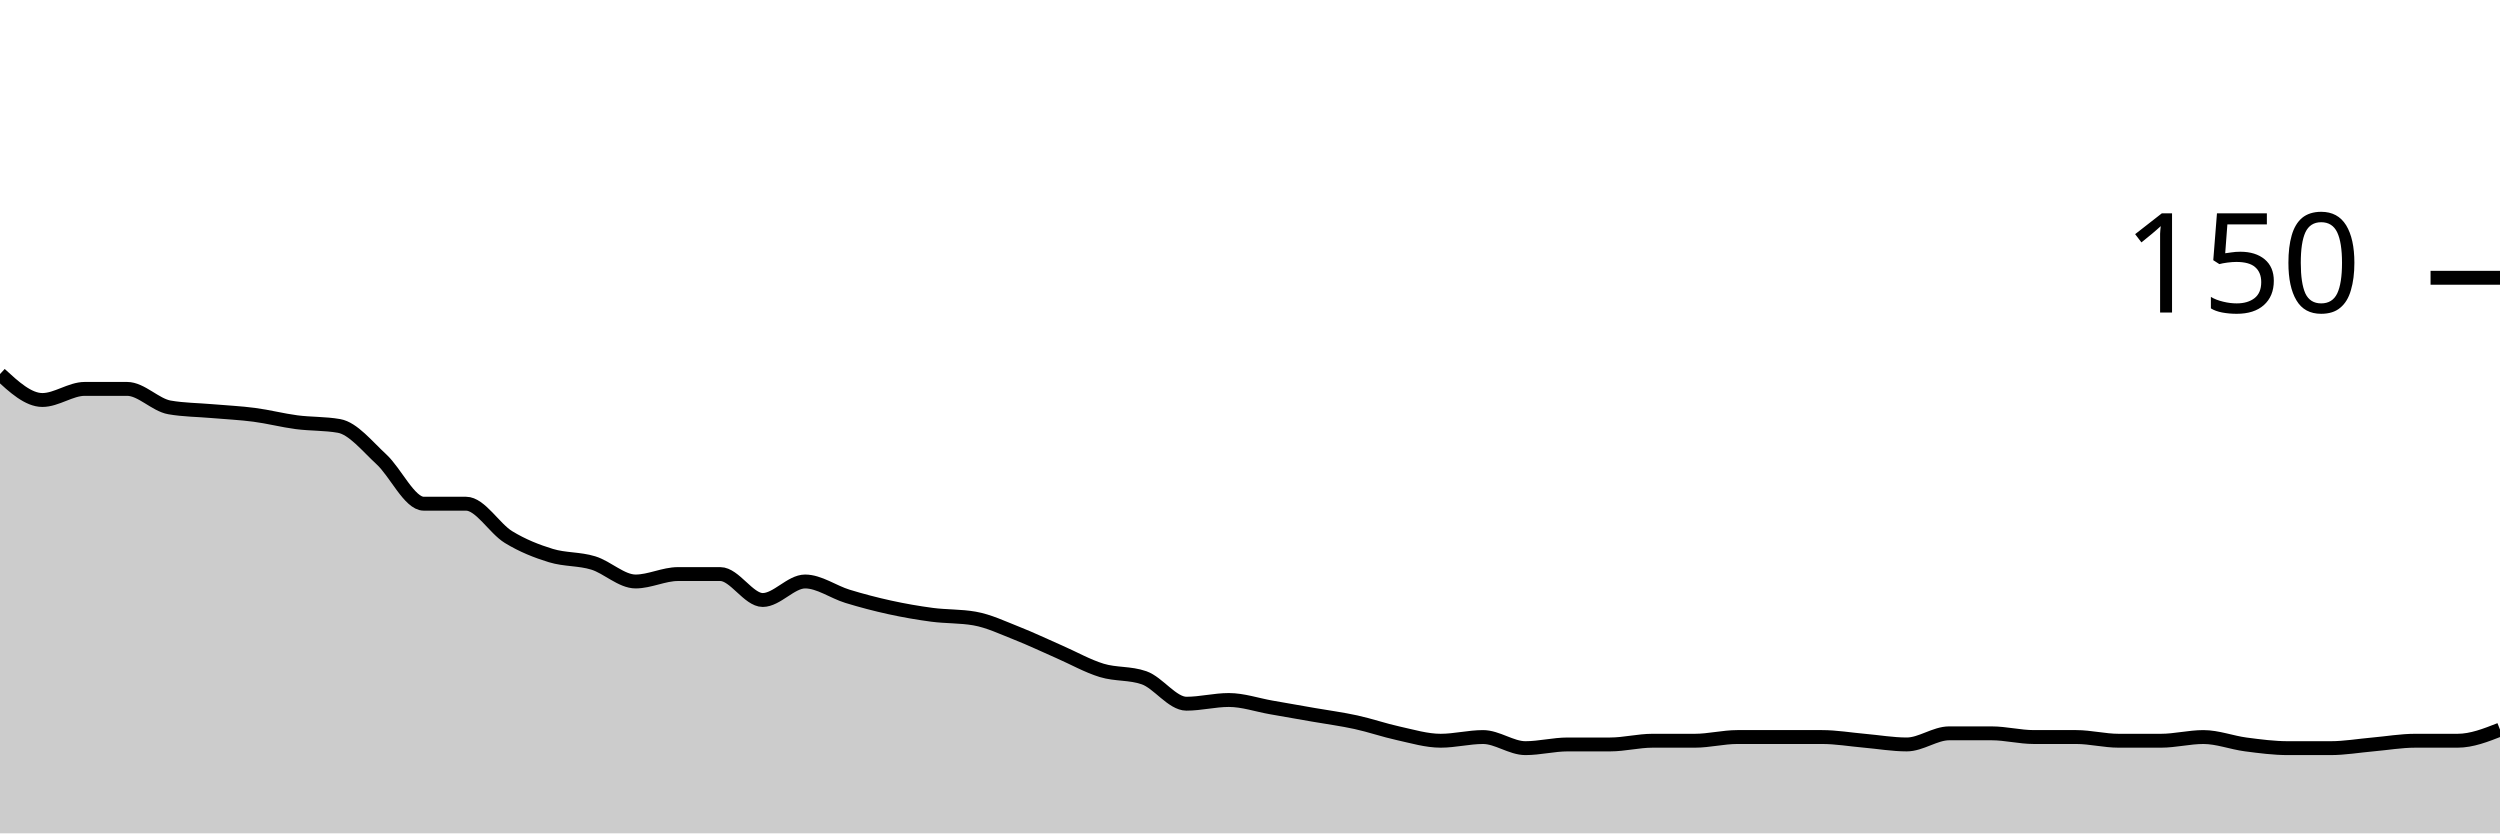
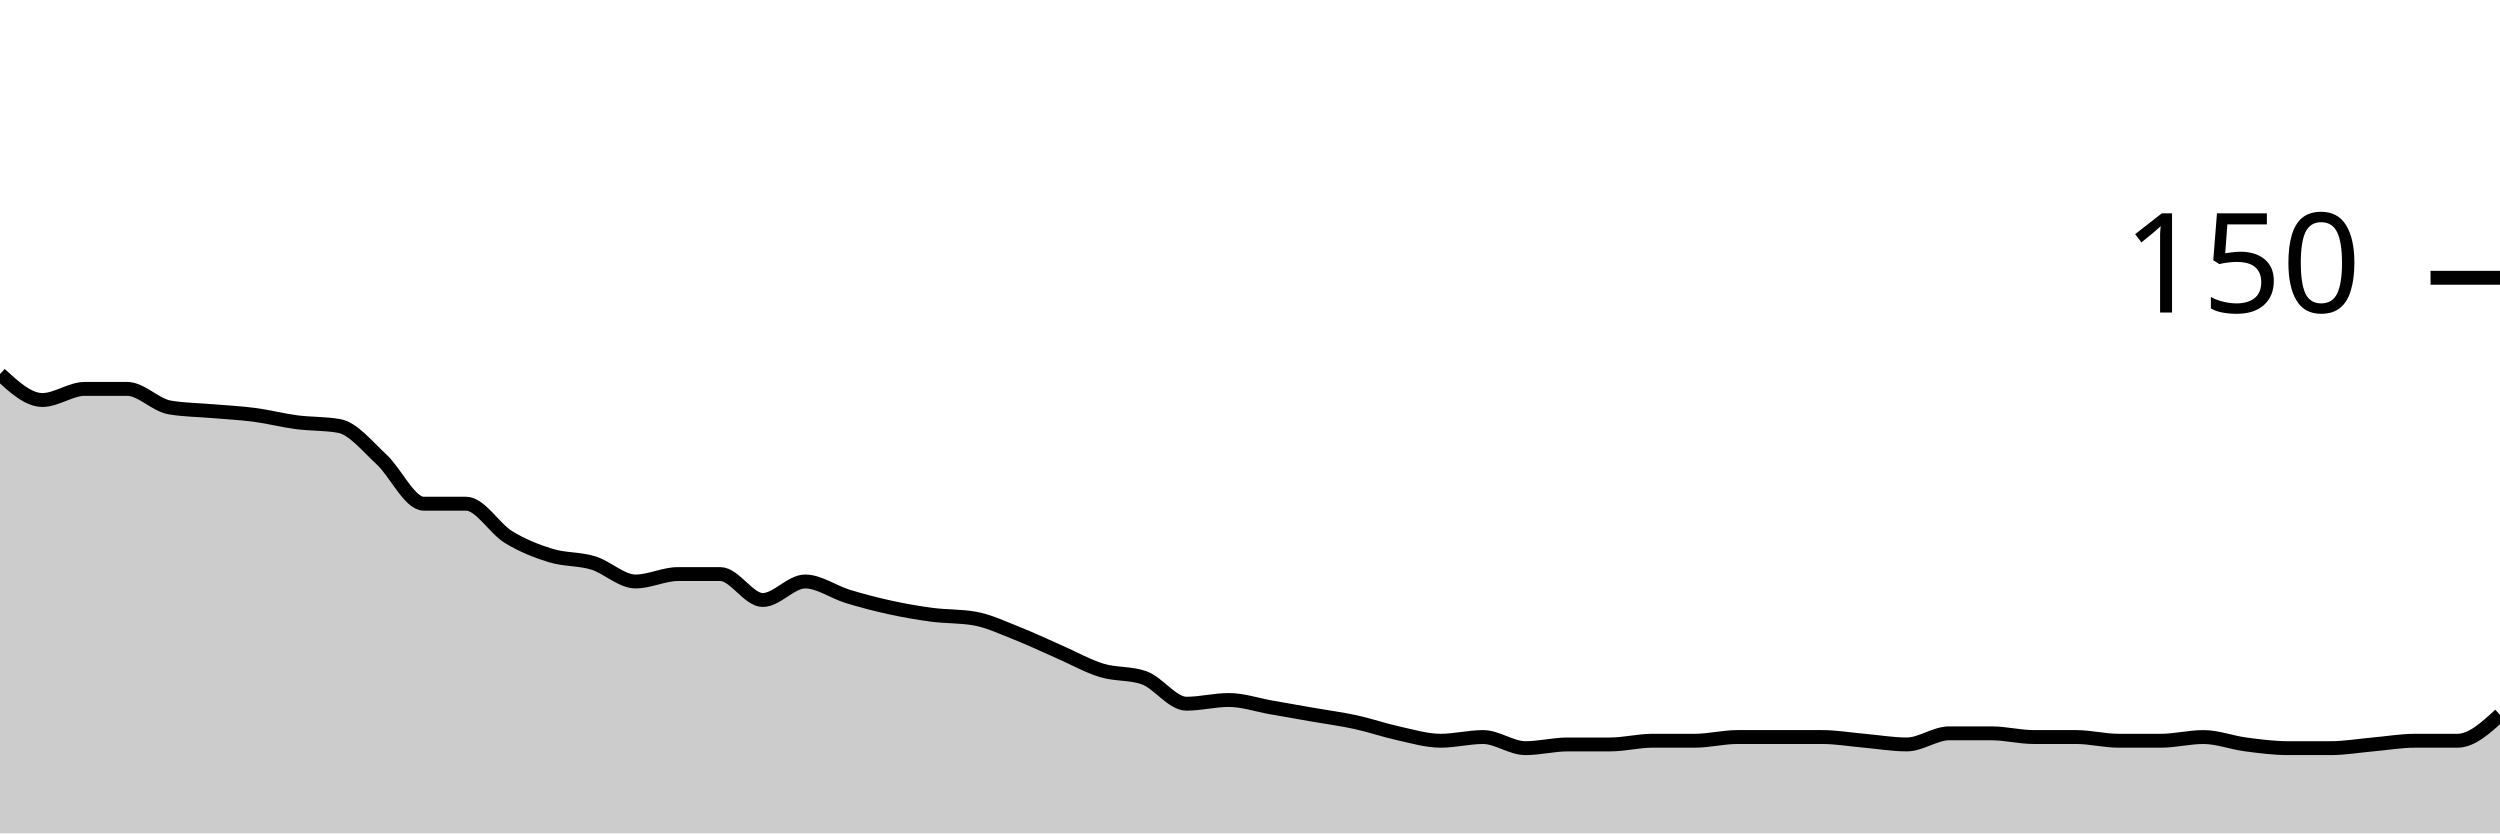
<svg xmlns="http://www.w3.org/2000/svg" viewBox="0 0 180 60">
  <g transform="translate(0,20)">
-     <path class="area" fill="rgba(0, 0, 0, 0.2)" d="M0,6.933C1.017,7.867,2.034,8.8,3.051,8.8C4.068,8.8,5.085,8,6.102,8C7.119,8,8.136,8,9.153,8C10.169,8,11.186,9.156,12.203,9.333C13.22,9.511,14.237,9.511,15.254,9.6C16.271,9.689,17.288,9.733,18.305,9.867C19.322,10,20.339,10.267,21.356,10.4C22.373,10.533,23.39,10.489,24.407,10.667C25.424,10.844,26.441,12.133,27.458,13.067C28.475,14,29.492,16.267,30.508,16.267C31.525,16.267,32.542,16.267,33.559,16.267C34.576,16.267,35.593,18.044,36.61,18.667C37.627,19.289,38.644,19.689,39.661,20C40.678,20.311,41.695,20.222,42.712,20.533C43.729,20.844,44.746,21.867,45.763,21.867C46.78,21.867,47.797,21.333,48.814,21.333C49.831,21.333,50.847,21.333,51.864,21.333C52.881,21.333,53.898,23.2,54.915,23.2C55.932,23.2,56.949,21.867,57.966,21.867C58.983,21.867,60,22.622,61.017,22.933C62.034,23.244,63.051,23.511,64.068,23.733C65.085,23.956,66.102,24.133,67.119,24.267C68.136,24.4,69.153,24.356,70.169,24.533C71.186,24.711,72.203,25.2,73.22,25.6C74.237,26,75.254,26.489,76.271,26.933C77.288,27.378,78.305,27.956,79.322,28.267C80.339,28.578,81.356,28.444,82.373,28.8C83.39,29.156,84.407,30.667,85.424,30.667C86.441,30.667,87.458,30.4,88.475,30.4C89.492,30.4,90.508,30.756,91.525,30.933C92.542,31.111,93.559,31.289,94.576,31.467C95.593,31.644,96.61,31.778,97.627,32C98.644,32.222,99.661,32.578,100.678,32.8C101.695,33.022,102.712,33.333,103.729,33.333C104.746,33.333,105.763,33.067,106.78,33.067C107.797,33.067,108.814,33.867,109.831,33.867C110.847,33.867,111.864,33.6,112.881,33.6C113.898,33.6,114.915,33.6,115.932,33.6C116.949,33.6,117.966,33.333,118.983,33.333C120,33.333,121.017,33.333,122.034,33.333C123.051,33.333,124.068,33.067,125.085,33.067C126.102,33.067,127.119,33.067,128.136,33.067C129.153,33.067,130.169,33.067,131.186,33.067C132.203,33.067,133.22,33.244,134.237,33.333C135.254,33.422,136.271,33.6,137.288,33.6C138.305,33.6,139.322,32.8,140.339,32.8C141.356,32.8,142.373,32.8,143.39,32.8C144.407,32.8,145.424,33.067,146.441,33.067C147.458,33.067,148.475,33.067,149.492,33.067C150.508,33.067,151.525,33.333,152.542,33.333C153.559,33.333,154.576,33.333,155.593,33.333C156.61,33.333,157.627,33.067,158.644,33.067C159.661,33.067,160.678,33.467,161.695,33.6C162.712,33.733,163.729,33.867,164.746,33.867C165.763,33.867,166.78,33.867,167.797,33.867C168.814,33.867,169.831,33.689,170.847,33.6C171.864,33.511,172.881,33.333,173.898,33.333C174.915,33.333,175.932,33.333,176.949,33.333C177.966,33.333,178.983,32.933,180,32.533L180,40C178.983,40,177.966,40,176.949,40C175.932,40,174.915,40,173.898,40C172.881,40,171.864,40,170.847,40C169.831,40,168.814,40,167.797,40C166.78,40,165.763,40,164.746,40C163.729,40,162.712,40,161.695,40C160.678,40,159.661,40,158.644,40C157.627,40,156.61,40,155.593,40C154.576,40,153.559,40,152.542,40C151.525,40,150.508,40,149.492,40C148.475,40,147.458,40,146.441,40C145.424,40,144.407,40,143.39,40C142.373,40,141.356,40,140.339,40C139.322,40,138.305,40,137.288,40C136.271,40,135.254,40,134.237,40C133.22,40,132.203,40,131.186,40C130.169,40,129.153,40,128.136,40C127.119,40,126.102,40,125.085,40C124.068,40,123.051,40,122.034,40C121.017,40,120,40,118.983,40C117.966,40,116.949,40,115.932,40C114.915,40,113.898,40,112.881,40C111.864,40,110.847,40,109.831,40C108.814,40,107.797,40,106.78,40C105.763,40,104.746,40,103.729,40C102.712,40,101.695,40,100.678,40C99.661,40,98.644,40,97.627,40C96.61,40,95.593,40,94.576,40C93.559,40,92.542,40,91.525,40C90.508,40,89.492,40,88.475,40C87.458,40,86.441,40,85.424,40C84.407,40,83.39,40,82.373,40C81.356,40,80.339,40,79.322,40C78.305,40,77.288,40,76.271,40C75.254,40,74.237,40,73.22,40C72.203,40,71.186,40,70.169,40C69.153,40,68.136,40,67.119,40C66.102,40,65.085,40,64.068,40C63.051,40,62.034,40,61.017,40C60,40,58.983,40,57.966,40C56.949,40,55.932,40,54.915,40C53.898,40,52.881,40,51.864,40C50.847,40,49.831,40,48.814,40C47.797,40,46.78,40,45.763,40C44.746,40,43.729,40,42.712,40C41.695,40,40.678,40,39.661,40C38.644,40,37.627,40,36.61,40C35.593,40,34.576,40,33.559,40C32.542,40,31.525,40,30.508,40C29.492,40,28.475,40,27.458,40C26.441,40,25.424,40,24.407,40C23.39,40,22.373,40,21.356,40C20.339,40,19.322,40,18.305,40C17.288,40,16.271,40,15.254,40C14.237,40,13.22,40,12.203,40C11.186,40,10.169,40,9.153,40C8.136,40,7.119,40,6.102,40C5.085,40,4.068,40,3.051,40C2.034,40,1.017,40,0,40Z" />
-     <path class="line" stroke="black" fill="none" d="M0,6.933C1.017,7.867,2.034,8.8,3.051,8.8C4.068,8.8,5.085,8,6.102,8C7.119,8,8.136,8,9.153,8C10.169,8,11.186,9.156,12.203,9.333C13.22,9.511,14.237,9.511,15.254,9.6C16.271,9.689,17.288,9.733,18.305,9.867C19.322,10,20.339,10.267,21.356,10.4C22.373,10.533,23.39,10.489,24.407,10.667C25.424,10.844,26.441,12.133,27.458,13.067C28.475,14,29.492,16.267,30.508,16.267C31.525,16.267,32.542,16.267,33.559,16.267C34.576,16.267,35.593,18.044,36.61,18.667C37.627,19.289,38.644,19.689,39.661,20C40.678,20.311,41.695,20.222,42.712,20.533C43.729,20.844,44.746,21.867,45.763,21.867C46.78,21.867,47.797,21.333,48.814,21.333C49.831,21.333,50.847,21.333,51.864,21.333C52.881,21.333,53.898,23.2,54.915,23.2C55.932,23.2,56.949,21.867,57.966,21.867C58.983,21.867,60,22.622,61.017,22.933C62.034,23.244,63.051,23.511,64.068,23.733C65.085,23.956,66.102,24.133,67.119,24.267C68.136,24.4,69.153,24.356,70.169,24.533C71.186,24.711,72.203,25.2,73.22,25.6C74.237,26,75.254,26.489,76.271,26.933C77.288,27.378,78.305,27.956,79.322,28.267C80.339,28.578,81.356,28.444,82.373,28.8C83.39,29.156,84.407,30.667,85.424,30.667C86.441,30.667,87.458,30.4,88.475,30.4C89.492,30.4,90.508,30.756,91.525,30.933C92.542,31.111,93.559,31.289,94.576,31.467C95.593,31.644,96.61,31.778,97.627,32C98.644,32.222,99.661,32.578,100.678,32.8C101.695,33.022,102.712,33.333,103.729,33.333C104.746,33.333,105.763,33.067,106.78,33.067C107.797,33.067,108.814,33.867,109.831,33.867C110.847,33.867,111.864,33.6,112.881,33.6C113.898,33.6,114.915,33.6,115.932,33.6C116.949,33.6,117.966,33.333,118.983,33.333C120,33.333,121.017,33.333,122.034,33.333C123.051,33.333,124.068,33.067,125.085,33.067C126.102,33.067,127.119,33.067,128.136,33.067C129.153,33.067,130.169,33.067,131.186,33.067C132.203,33.067,133.22,33.244,134.237,33.333C135.254,33.422,136.271,33.6,137.288,33.6C138.305,33.6,139.322,32.8,140.339,32.8C141.356,32.8,142.373,32.8,143.39,32.8C144.407,32.8,145.424,33.067,146.441,33.067C147.458,33.067,148.475,33.067,149.492,33.067C150.508,33.067,151.525,33.333,152.542,33.333C153.559,33.333,154.576,33.333,155.593,33.333C156.61,33.333,157.627,33.067,158.644,33.067C159.661,33.067,160.678,33.467,161.695,33.6C162.712,33.733,163.729,33.867,164.746,33.867C165.763,33.867,166.78,33.867,167.797,33.867C168.814,33.867,169.831,33.689,170.847,33.6C171.864,33.511,172.881,33.333,173.898,33.333C174.915,33.333,175.932,33.333,176.949,33.333C177.966,33.333,178.983,32.933,180,32.533" />
+     <path class="area" fill="rgba(0, 0, 0, 0.2)" d="M0,6.933C1.017,7.867,2.034,8.8,3.051,8.8C4.068,8.8,5.085,8,6.102,8C7.119,8,8.136,8,9.153,8C10.169,8,11.186,9.156,12.203,9.333C13.22,9.511,14.237,9.511,15.254,9.6C16.271,9.689,17.288,9.733,18.305,9.867C19.322,10,20.339,10.267,21.356,10.4C22.373,10.533,23.39,10.489,24.407,10.667C25.424,10.844,26.441,12.133,27.458,13.067C28.475,14,29.492,16.267,30.508,16.267C31.525,16.267,32.542,16.267,33.559,16.267C34.576,16.267,35.593,18.044,36.61,18.667C37.627,19.289,38.644,19.689,39.661,20C40.678,20.311,41.695,20.222,42.712,20.533C43.729,20.844,44.746,21.867,45.763,21.867C46.78,21.867,47.797,21.333,48.814,21.333C49.831,21.333,50.847,21.333,51.864,21.333C52.881,21.333,53.898,23.2,54.915,23.2C55.932,23.2,56.949,21.867,57.966,21.867C58.983,21.867,60,22.622,61.017,22.933C62.034,23.244,63.051,23.511,64.068,23.733C65.085,23.956,66.102,24.133,67.119,24.267C68.136,24.4,69.153,24.356,70.169,24.533C71.186,24.711,72.203,25.2,73.22,25.6C74.237,26,75.254,26.489,76.271,26.933C77.288,27.378,78.305,27.956,79.322,28.267C80.339,28.578,81.356,28.444,82.373,28.8C83.39,29.156,84.407,30.667,85.424,30.667C86.441,30.667,87.458,30.4,88.475,30.4C89.492,30.4,90.508,30.756,91.525,30.933C92.542,31.111,93.559,31.289,94.576,31.467C95.593,31.644,96.61,31.778,97.627,32C98.644,32.222,99.661,32.578,100.678,32.8C101.695,33.022,102.712,33.333,103.729,33.333C104.746,33.333,105.763,33.067,106.78,33.067C107.797,33.067,108.814,33.867,109.831,33.867C110.847,33.867,111.864,33.6,112.881,33.6C113.898,33.6,114.915,33.6,115.932,33.6C116.949,33.6,117.966,33.333,118.983,33.333C120,33.333,121.017,33.333,122.034,33.333C123.051,33.333,124.068,33.067,125.085,33.067C126.102,33.067,127.119,33.067,128.136,33.067C129.153,33.067,130.169,33.067,131.186,33.067C132.203,33.067,133.22,33.244,134.237,33.333C135.254,33.422,136.271,33.6,137.288,33.6C138.305,33.6,139.322,32.8,140.339,32.8C141.356,32.8,142.373,32.8,143.39,32.8C144.407,32.8,145.424,33.067,146.441,33.067C147.458,33.067,148.475,33.067,149.492,33.067C150.508,33.067,151.525,33.333,152.542,33.333C153.559,33.333,154.576,33.333,155.593,33.333C156.61,33.333,157.627,33.067,158.644,33.067C159.661,33.067,160.678,33.467,161.695,33.6C162.712,33.733,163.729,33.867,164.746,33.867C165.763,33.867,166.78,33.867,167.797,33.867C168.814,33.867,169.831,33.689,170.847,33.6C171.864,33.511,172.881,33.333,173.898,33.333C174.915,33.333,175.932,33.333,176.949,33.333C177.966,33.333,178.983,32.4,180,31.467L180,40C178.983,40,177.966,40,176.949,40C175.932,40,174.915,40,173.898,40C172.881,40,171.864,40,170.847,40C169.831,40,168.814,40,167.797,40C166.78,40,165.763,40,164.746,40C163.729,40,162.712,40,161.695,40C160.678,40,159.661,40,158.644,40C157.627,40,156.61,40,155.593,40C154.576,40,153.559,40,152.542,40C151.525,40,150.508,40,149.492,40C148.475,40,147.458,40,146.441,40C145.424,40,144.407,40,143.39,40C142.373,40,141.356,40,140.339,40C139.322,40,138.305,40,137.288,40C136.271,40,135.254,40,134.237,40C133.22,40,132.203,40,131.186,40C130.169,40,129.153,40,128.136,40C127.119,40,126.102,40,125.085,40C124.068,40,123.051,40,122.034,40C121.017,40,120,40,118.983,40C117.966,40,116.949,40,115.932,40C114.915,40,113.898,40,112.881,40C111.864,40,110.847,40,109.831,40C108.814,40,107.797,40,106.78,40C105.763,40,104.746,40,103.729,40C102.712,40,101.695,40,100.678,40C99.661,40,98.644,40,97.627,40C96.61,40,95.593,40,94.576,40C93.559,40,92.542,40,91.525,40C90.508,40,89.492,40,88.475,40C87.458,40,86.441,40,85.424,40C84.407,40,83.39,40,82.373,40C81.356,40,80.339,40,79.322,40C78.305,40,77.288,40,76.271,40C75.254,40,74.237,40,73.22,40C72.203,40,71.186,40,70.169,40C69.153,40,68.136,40,67.119,40C66.102,40,65.085,40,64.068,40C63.051,40,62.034,40,61.017,40C60,40,58.983,40,57.966,40C56.949,40,55.932,40,54.915,40C53.898,40,52.881,40,51.864,40C50.847,40,49.831,40,48.814,40C47.797,40,46.78,40,45.763,40C44.746,40,43.729,40,42.712,40C41.695,40,40.678,40,39.661,40C38.644,40,37.627,40,36.61,40C35.593,40,34.576,40,33.559,40C32.542,40,31.525,40,30.508,40C29.492,40,28.475,40,27.458,40C26.441,40,25.424,40,24.407,40C23.39,40,22.373,40,21.356,40C20.339,40,19.322,40,18.305,40C17.288,40,16.271,40,15.254,40C14.237,40,13.22,40,12.203,40C11.186,40,10.169,40,9.153,40C8.136,40,7.119,40,6.102,40C5.085,40,4.068,40,3.051,40C2.034,40,1.017,40,0,40Z" />
+     <path class="line" stroke="black" fill="none" d="M0,6.933C1.017,7.867,2.034,8.8,3.051,8.8C4.068,8.8,5.085,8,6.102,8C7.119,8,8.136,8,9.153,8C10.169,8,11.186,9.156,12.203,9.333C13.22,9.511,14.237,9.511,15.254,9.6C16.271,9.689,17.288,9.733,18.305,9.867C19.322,10,20.339,10.267,21.356,10.4C22.373,10.533,23.39,10.489,24.407,10.667C25.424,10.844,26.441,12.133,27.458,13.067C28.475,14,29.492,16.267,30.508,16.267C31.525,16.267,32.542,16.267,33.559,16.267C34.576,16.267,35.593,18.044,36.61,18.667C37.627,19.289,38.644,19.689,39.661,20C40.678,20.311,41.695,20.222,42.712,20.533C43.729,20.844,44.746,21.867,45.763,21.867C46.78,21.867,47.797,21.333,48.814,21.333C49.831,21.333,50.847,21.333,51.864,21.333C52.881,21.333,53.898,23.2,54.915,23.2C55.932,23.2,56.949,21.867,57.966,21.867C58.983,21.867,60,22.622,61.017,22.933C62.034,23.244,63.051,23.511,64.068,23.733C65.085,23.956,66.102,24.133,67.119,24.267C68.136,24.4,69.153,24.356,70.169,24.533C71.186,24.711,72.203,25.2,73.22,25.6C74.237,26,75.254,26.489,76.271,26.933C77.288,27.378,78.305,27.956,79.322,28.267C80.339,28.578,81.356,28.444,82.373,28.8C83.39,29.156,84.407,30.667,85.424,30.667C86.441,30.667,87.458,30.4,88.475,30.4C89.492,30.4,90.508,30.756,91.525,30.933C92.542,31.111,93.559,31.289,94.576,31.467C95.593,31.644,96.61,31.778,97.627,32C98.644,32.222,99.661,32.578,100.678,32.8C101.695,33.022,102.712,33.333,103.729,33.333C104.746,33.333,105.763,33.067,106.78,33.067C107.797,33.067,108.814,33.867,109.831,33.867C110.847,33.867,111.864,33.6,112.881,33.6C113.898,33.6,114.915,33.6,115.932,33.6C116.949,33.6,117.966,33.333,118.983,33.333C120,33.333,121.017,33.333,122.034,33.333C123.051,33.333,124.068,33.067,125.085,33.067C126.102,33.067,127.119,33.067,128.136,33.067C129.153,33.067,130.169,33.067,131.186,33.067C132.203,33.067,133.22,33.244,134.237,33.333C135.254,33.422,136.271,33.6,137.288,33.6C138.305,33.6,139.322,32.8,140.339,32.8C141.356,32.8,142.373,32.8,143.39,32.8C144.407,32.8,145.424,33.067,146.441,33.067C147.458,33.067,148.475,33.067,149.492,33.067C150.508,33.067,151.525,33.333,152.542,33.333C153.559,33.333,154.576,33.333,155.593,33.333C156.61,33.333,157.627,33.067,158.644,33.067C159.661,33.067,160.678,33.467,161.695,33.6C162.712,33.733,163.729,33.867,164.746,33.867C165.763,33.867,166.78,33.867,167.797,33.867C168.814,33.867,169.831,33.689,170.847,33.6C171.864,33.511,172.881,33.333,173.898,33.333C174.915,33.333,175.932,33.333,176.949,33.333C177.966,33.333,178.983,32.4,180,31.467" />
    <path class="axis-ceiling" stroke-width="1" stroke="black" fill="none" d="M175,0L180,0" />
    <text class="axis-ceiling-label" font-family="sans-serif" text-anchor="end" font-size="10px" x="170" y="2.5">150</text>
  </g>
</svg>
